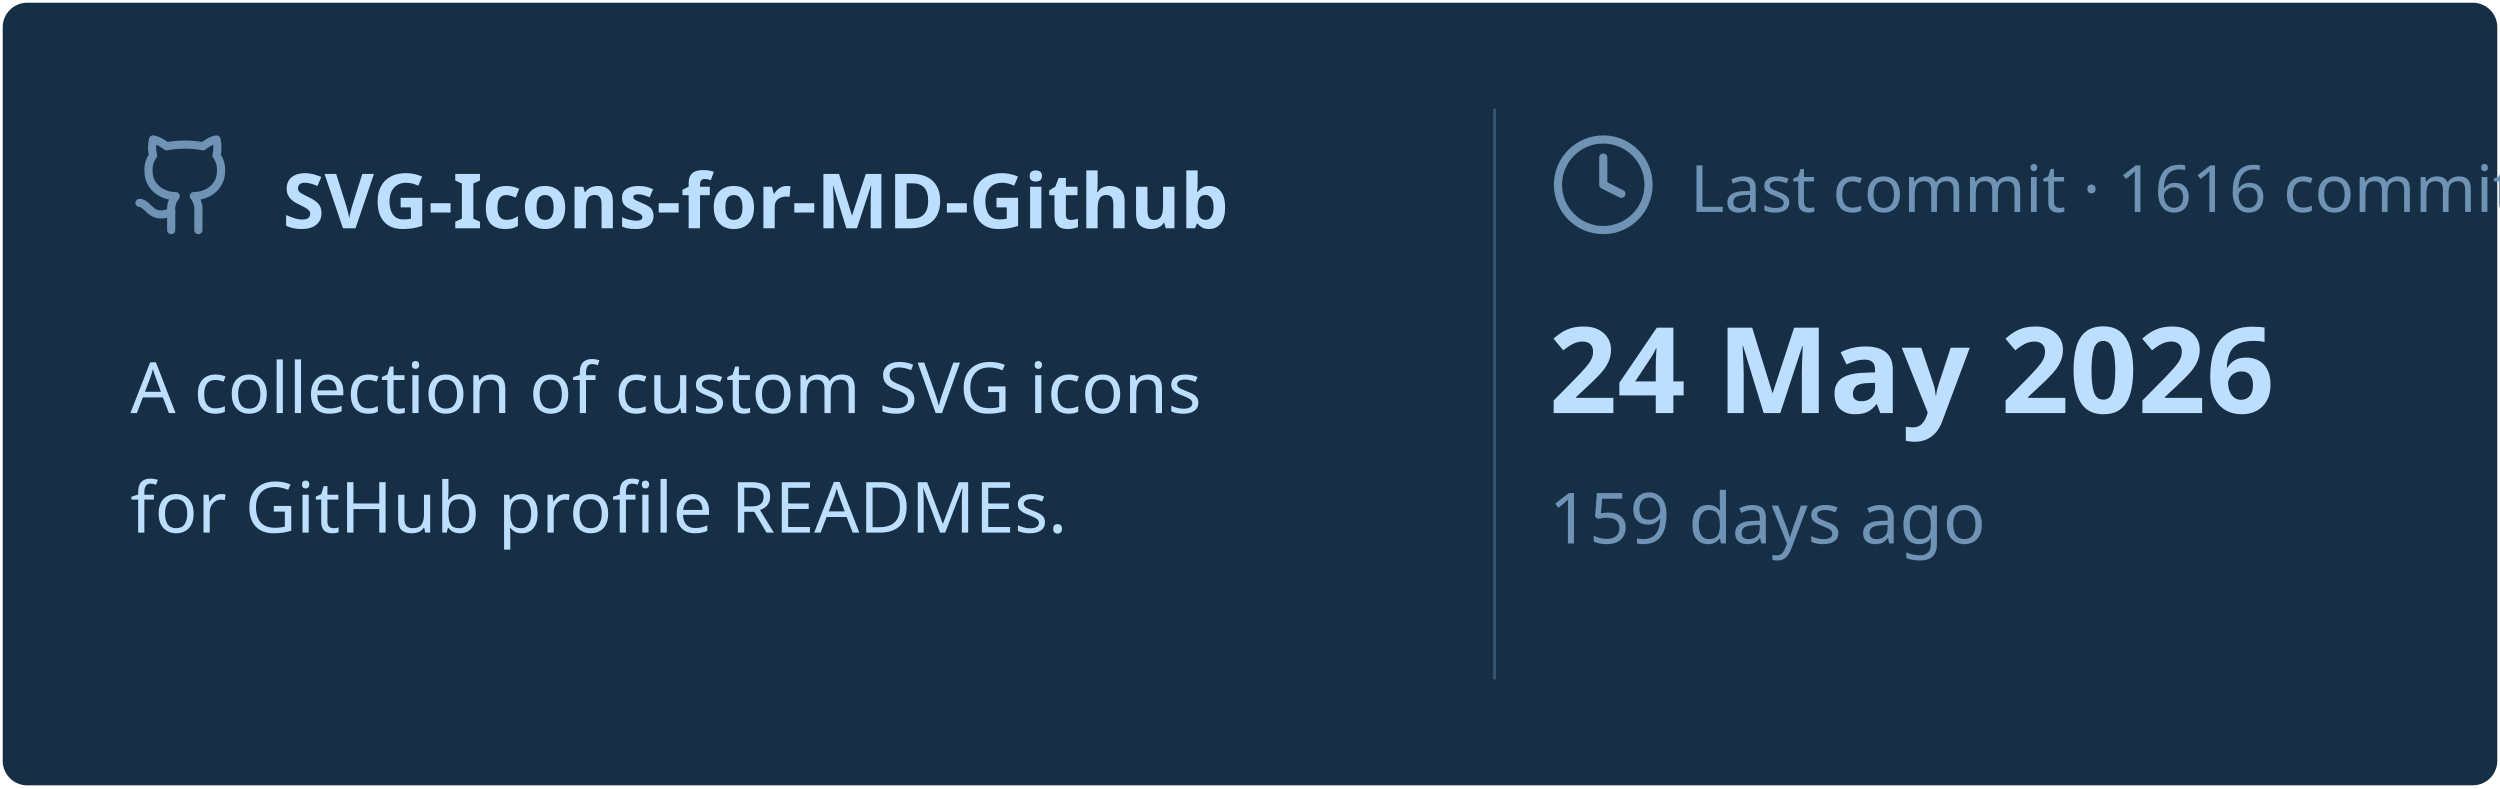
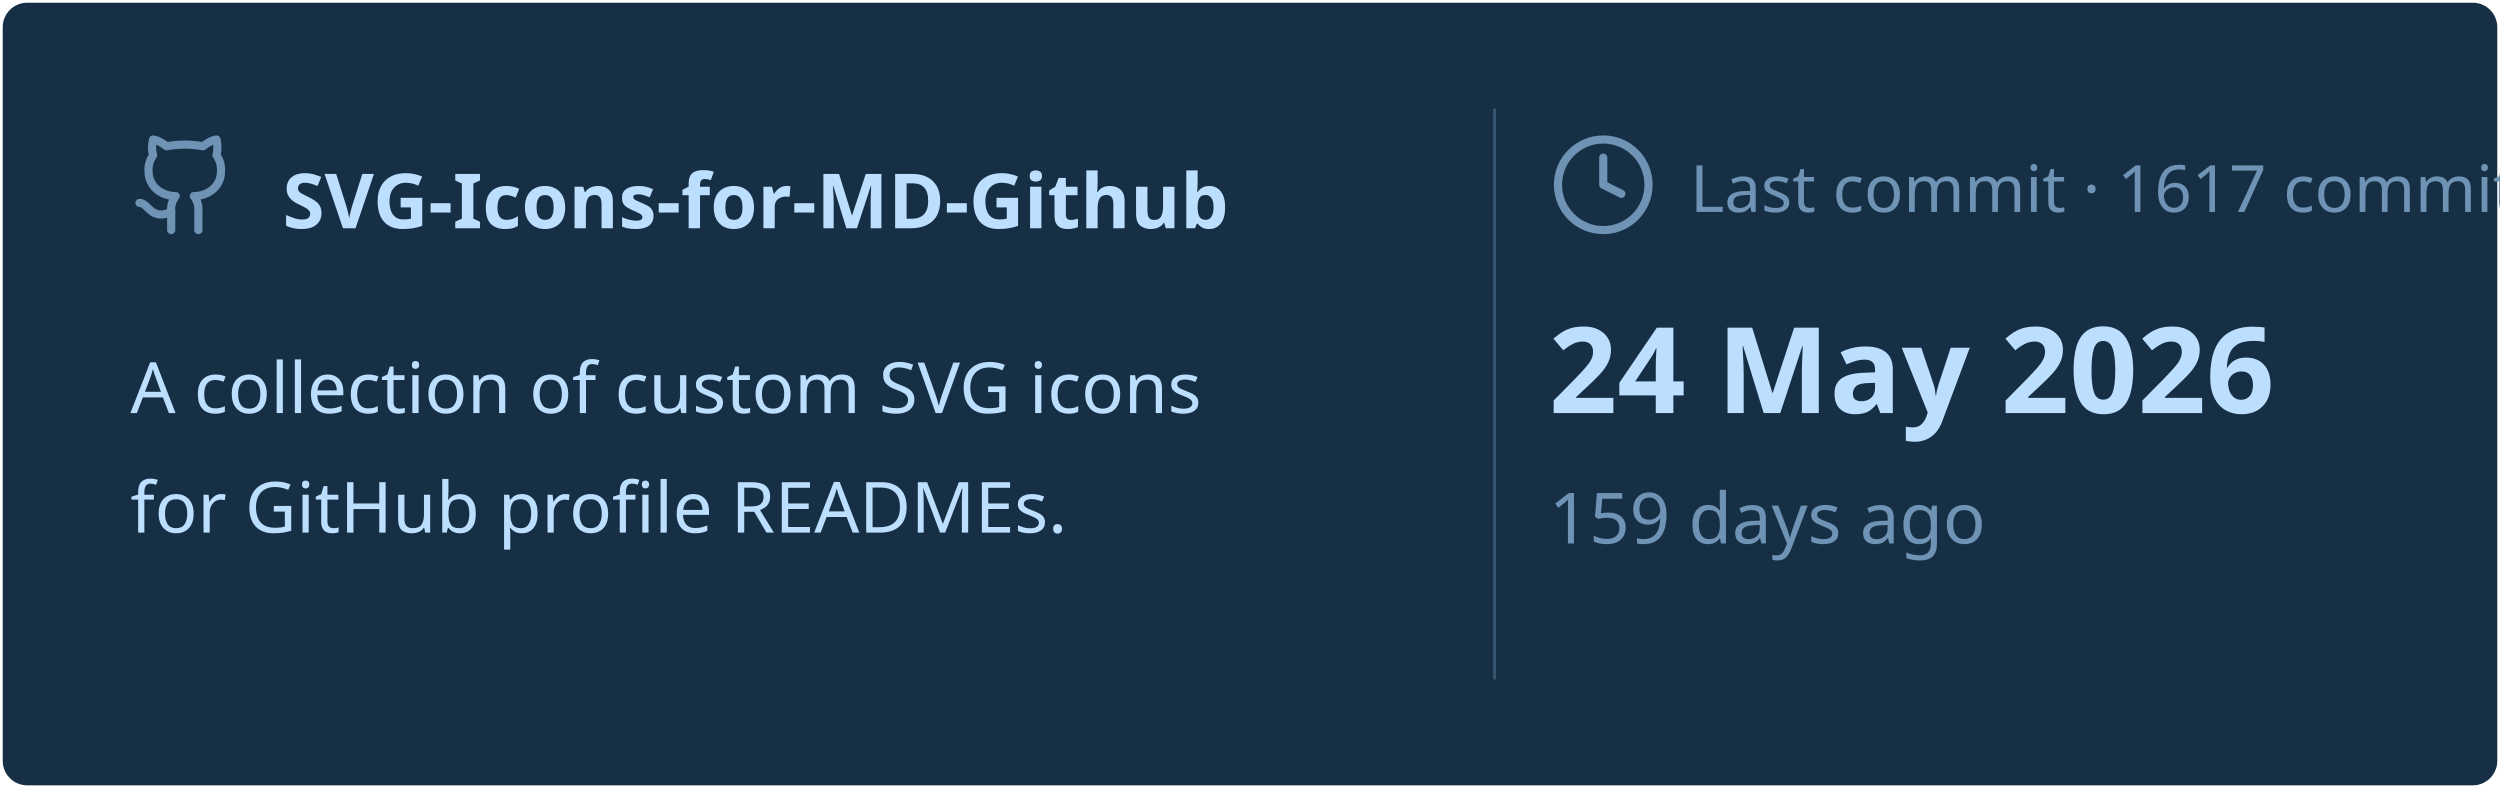
<svg xmlns="http://www.w3.org/2000/svg" viewBox="0 0 460 145" width="460px" height="145px">
  <rect stroke="#000000" stroke-opacity="0" fill="#172F45" rx="4.5" x="0.5" y="0.5" width="459" height="144" />
  <g transform="translate(24, 42)">
    <svg x="0" y="-18" width="20" height="20" viewBox="0 0 24 24" fill="none" stroke="#6E93B5" stroke-width="1.8" stroke-linecap="round" stroke-linejoin="round">
      <path d="M15 22v-4a4.8 4.8 0 0 0-1-3.5c3 0 6-2 6-5.5.08-1.25-.27-2.48-1-3.5.28-1.15.28-2.35 0-3.5 0 0-1 0-3 1.5-2.64-.5-5.36-.5-8 0C6 2 5 2 5 2c-.3 1.15-.3 2.35 0 3.5A5.403 5.403 0 0 0 4 9c0 3.5 3 5.5 6 5.5-.39.49-.68 1.05-.85 1.65-.17.6-.22 1.23-.15 1.85v4" />
      <path d="M9 18c-4.51 2-5-2-7-2" />
    </svg>
    <text x="28" y="0" font-family="&quot;Segoe UI&quot;, Ubuntu, sans-serif" font-size="14" font-weight="700" fill="#BDDFFF">SVG-Icons-for-MD-Github</text>
  </g>
  <text x="24" y="76" font-family="&quot;Segoe UI&quot;, Ubuntu, sans-serif" font-size="13" font-weight="400" fill="#BDDFFF">A collection of custom SVG icons</text>
  <text x="24" y="98" font-family="&quot;Segoe UI&quot;, Ubuntu, sans-serif" font-size="13" font-weight="400" fill="#BDDFFF">for GitHub profile READMEs.</text>
  <line x1="275" y1="20" x2="275" y2="125" stroke="#6E93B5" stroke-width="0.5" stroke-opacity="0.4" />
  <svg x="285" y="24" width="20" height="20" viewBox="0 0 24 24" fill="none" stroke="#6E93B5" stroke-width="1.8" stroke-linecap="round" stroke-linejoin="round">
    <circle cx="12" cy="12" r="10" />
    <polyline points="12 6 12 12 16 14" />
  </svg>
-   <text x="311" y="39" font-family="&quot;Segoe UI&quot;, Ubuntu, sans-serif" font-size="12" font-weight="400" fill="#6E93B5">Last commit · 1616 commits</text>
+   <text x="311" y="39" font-family="&quot;Segoe UI&quot;, Ubuntu, sans-serif" font-size="12" font-weight="400" fill="#6E93B5">Last commit · 1617 commits</text>
  <text x="285" y="76" font-family="&quot;Segoe UI&quot;, Ubuntu, sans-serif" font-size="22" font-weight="700" fill="#BDDFFF">24 May 2026</text>
  <text x="285" y="100" font-family="&quot;Segoe UI&quot;, Ubuntu, sans-serif" font-size="13" font-weight="400" fill="#6E93B5">159 days ago</text>
</svg>
